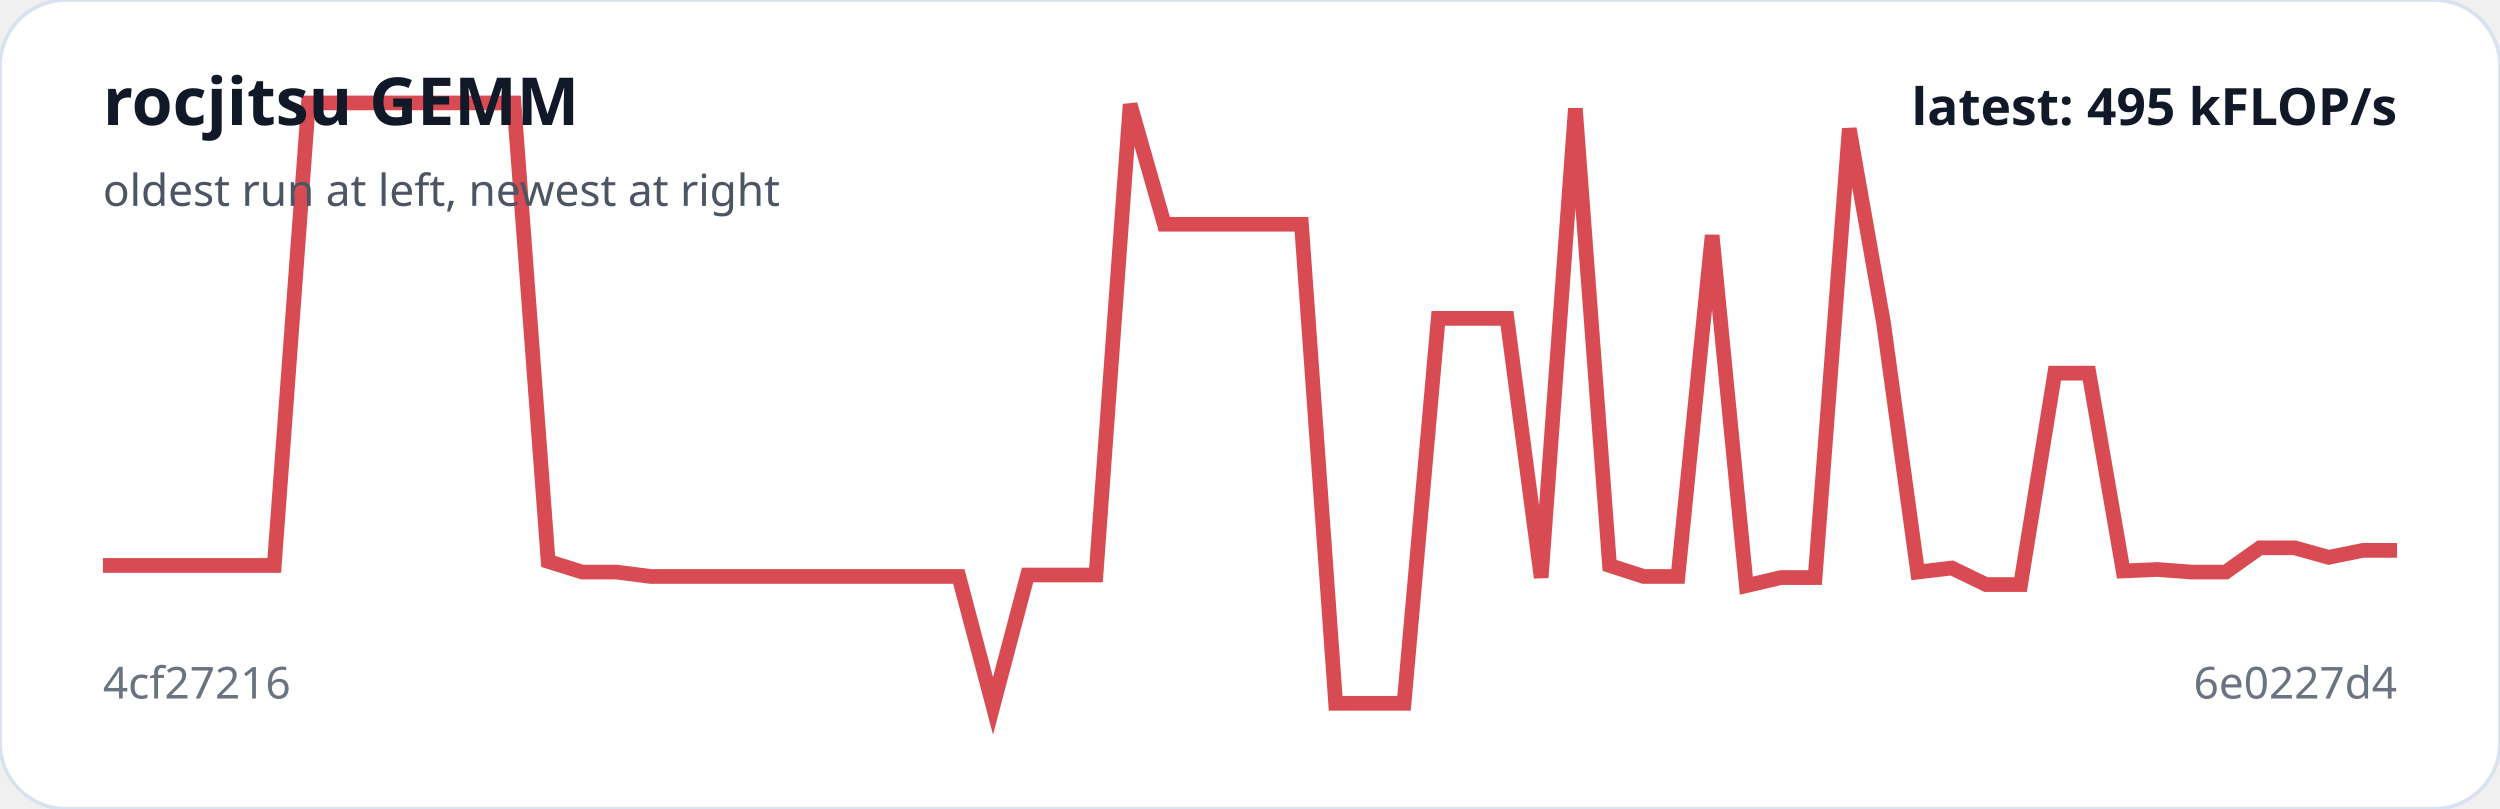
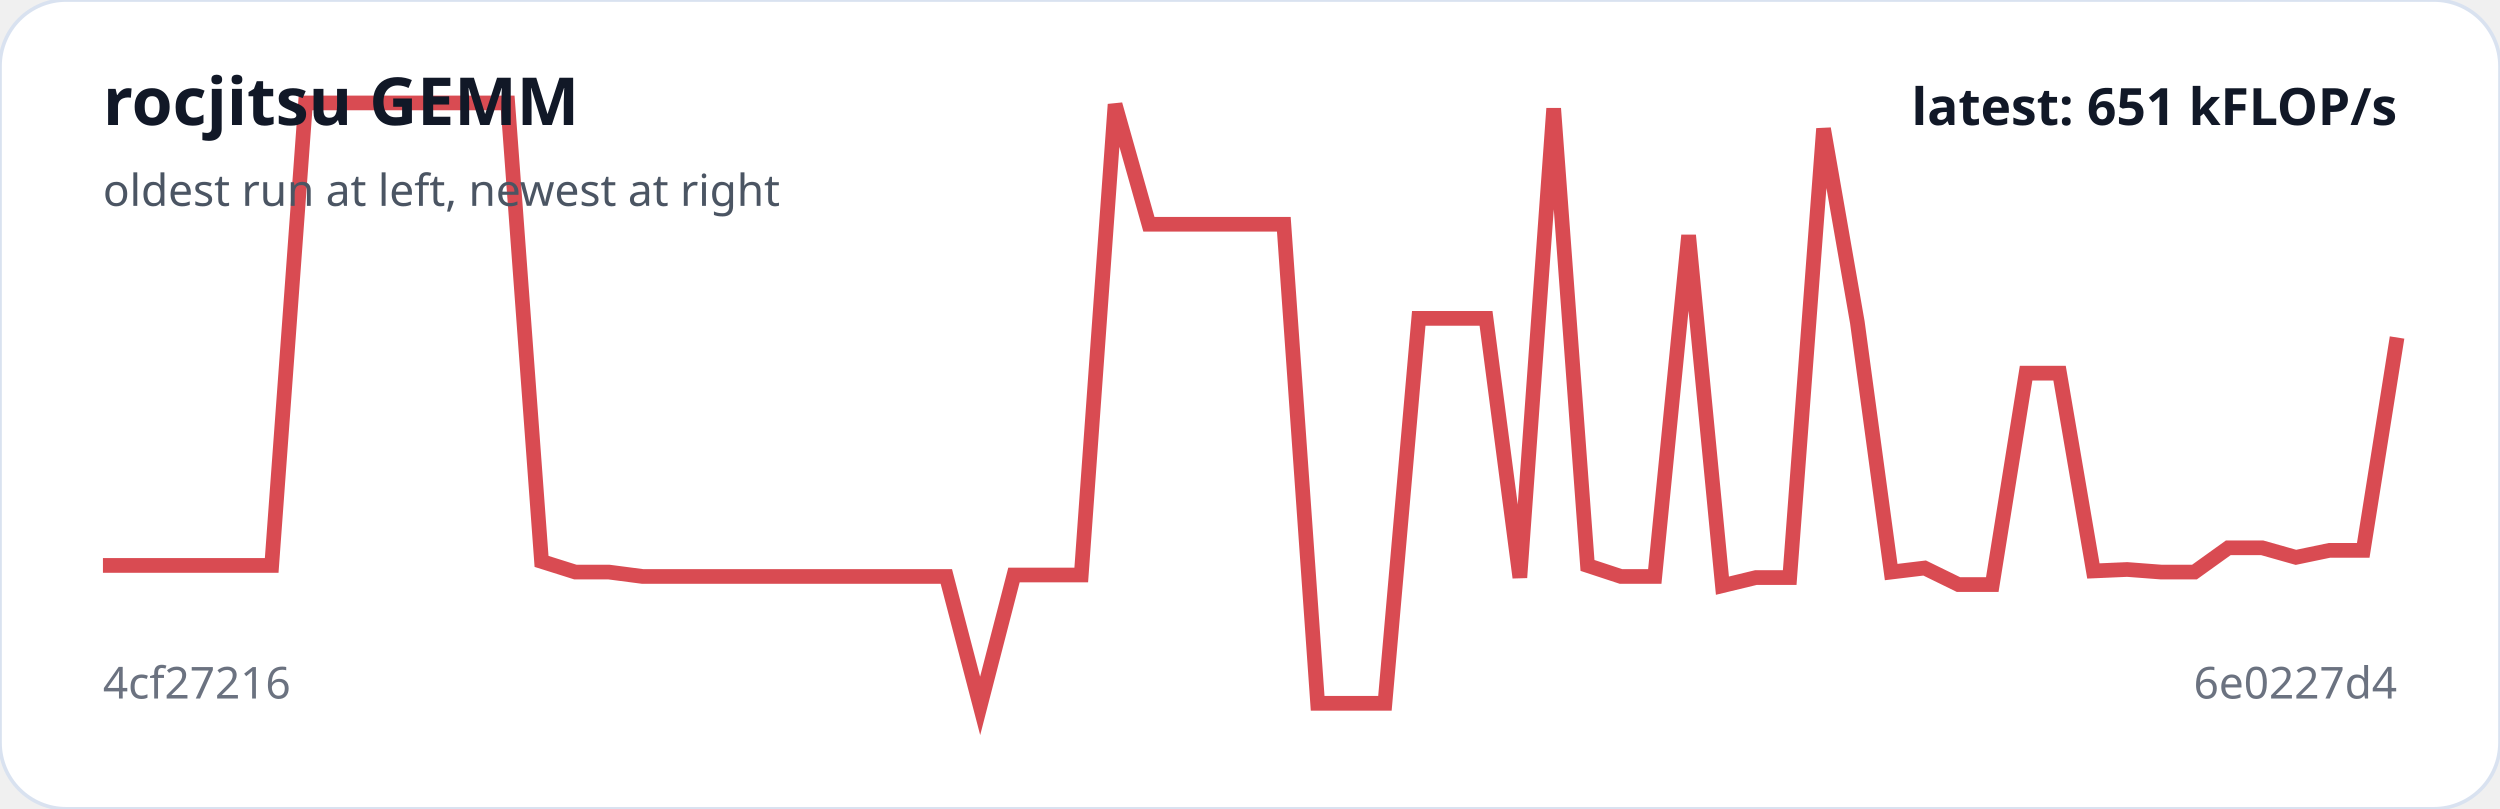
<svg xmlns="http://www.w3.org/2000/svg" viewBox="0 0 680 220" width="100%" role="img" aria-label="rocjitsu GEMM trend">
  <rect width="100%" height="100%" rx="18" fill="#ffffff" stroke="#d9e2f0" />
-   <polyline fill="none" stroke="#d94b52" stroke-width="4" points="28.0,153.8 37.3,153.8 46.6,153.8 55.9,153.8 65.3,153.8 74.6,153.8 83.9,28.0 93.2,28.0 102.5,28.0 111.8,28.0 121.1,28.0 130.4,28.0 139.8,28.0 149.1,152.7 158.4,155.6 167.7,155.6 177.0,156.8 186.3,156.8 195.6,156.8 205.0,156.8 214.3,156.8 223.6,156.8 232.9,156.8 242.2,156.8 251.5,156.8 260.8,156.8 270.1,192.0 279.5,156.4 288.8,156.4 298.1,156.4 307.4,28.4 316.7,61.0 326.0,61.0 335.3,61.0 344.7,61.0 354.0,61.0 363.3,191.3 372.6,191.3 381.9,191.3 391.2,86.6 400.5,86.6 409.9,86.6 419.2,157.1 428.5,29.5 437.8,153.8 447.1,156.8 456.4,156.8 465.7,64.0 475.0,159.3 484.4,157.1 493.7,157.1 503.0,35.0 512.3,87.7 521.6,155.6 530.9,154.5 540.2,159.0 549.6,159.0 558.9,101.5 568.2,101.5 577.5,155.3 586.8,154.9 596.1,155.6 605.4,155.6 614.7,149.0 624.1,149.0 633.4,151.6 642.7,149.7 652.0,149.7" />
+   <polyline fill="none" stroke="#d94b52" stroke-width="4" points="28.0,153.8 37.2,153.8 46.4,153.8 55.5,153.8 64.7,153.8 73.9,153.8 83.1,28.0 92.2,28.0 101.4,28.0 110.6,28.0 119.8,28.0 128.9,28.0 138.1,28.0 147.3,152.7 156.5,155.6 165.6,155.6 174.8,156.8 184.0,156.8 193.2,156.8 202.4,156.8 211.5,156.8 220.7,156.8 229.9,156.8 239.1,156.8 248.2,156.8 257.4,156.8 266.6,192.0 275.8,156.4 284.9,156.4 294.1,156.4 303.3,28.4 312.5,61.0 321.6,61.0 330.8,61.0 340.0,61.0 349.2,61.0 358.4,191.3 367.5,191.3 376.7,191.3 385.9,86.6 395.1,86.6 404.2,86.6 413.4,157.1 422.6,29.5 431.8,153.8 440.9,156.8 450.1,156.8 459.3,64.0 468.5,159.3 477.6,157.1 486.8,157.1 496.0,35.0 505.2,87.7 514.4,155.6 523.5,154.5 532.7,159.0 541.9,159.0 551.1,101.5 560.2,101.5 569.4,155.3 578.6,154.9 587.8,155.6 596.9,155.6 606.1,149.0 615.3,149.0 624.5,151.6 633.6,149.7 642.8,149.7 652.0,91.8" />
  <text x="28" y="34" fill="#111827" font-family="system-ui,sans-serif" font-size="18" font-weight="700">rocjitsu GEMM</text>
  <text x="28" y="56" fill="#4b5563" font-family="system-ui,sans-serif" font-size="12">oldest run at left, newest at right</text>
  <text x="28" y="190" fill="#6b7280" font-family="system-ui,sans-serif" font-size="12">4cf27216</text>
  <text x="652" y="190" text-anchor="end" fill="#6b7280" font-family="system-ui,sans-serif" font-size="12">6e0227d4</text>
-   <text x="652" y="34" text-anchor="end" fill="#111827" font-family="system-ui,sans-serif" font-size="14" font-weight="700">latest: 495 kFLOP/s</text>
+   <text x="652" y="34" text-anchor="end" fill="#111827" font-family="system-ui,sans-serif" font-size="14" font-weight="700">latest: 651 kFLOP/s</text>
</svg>
